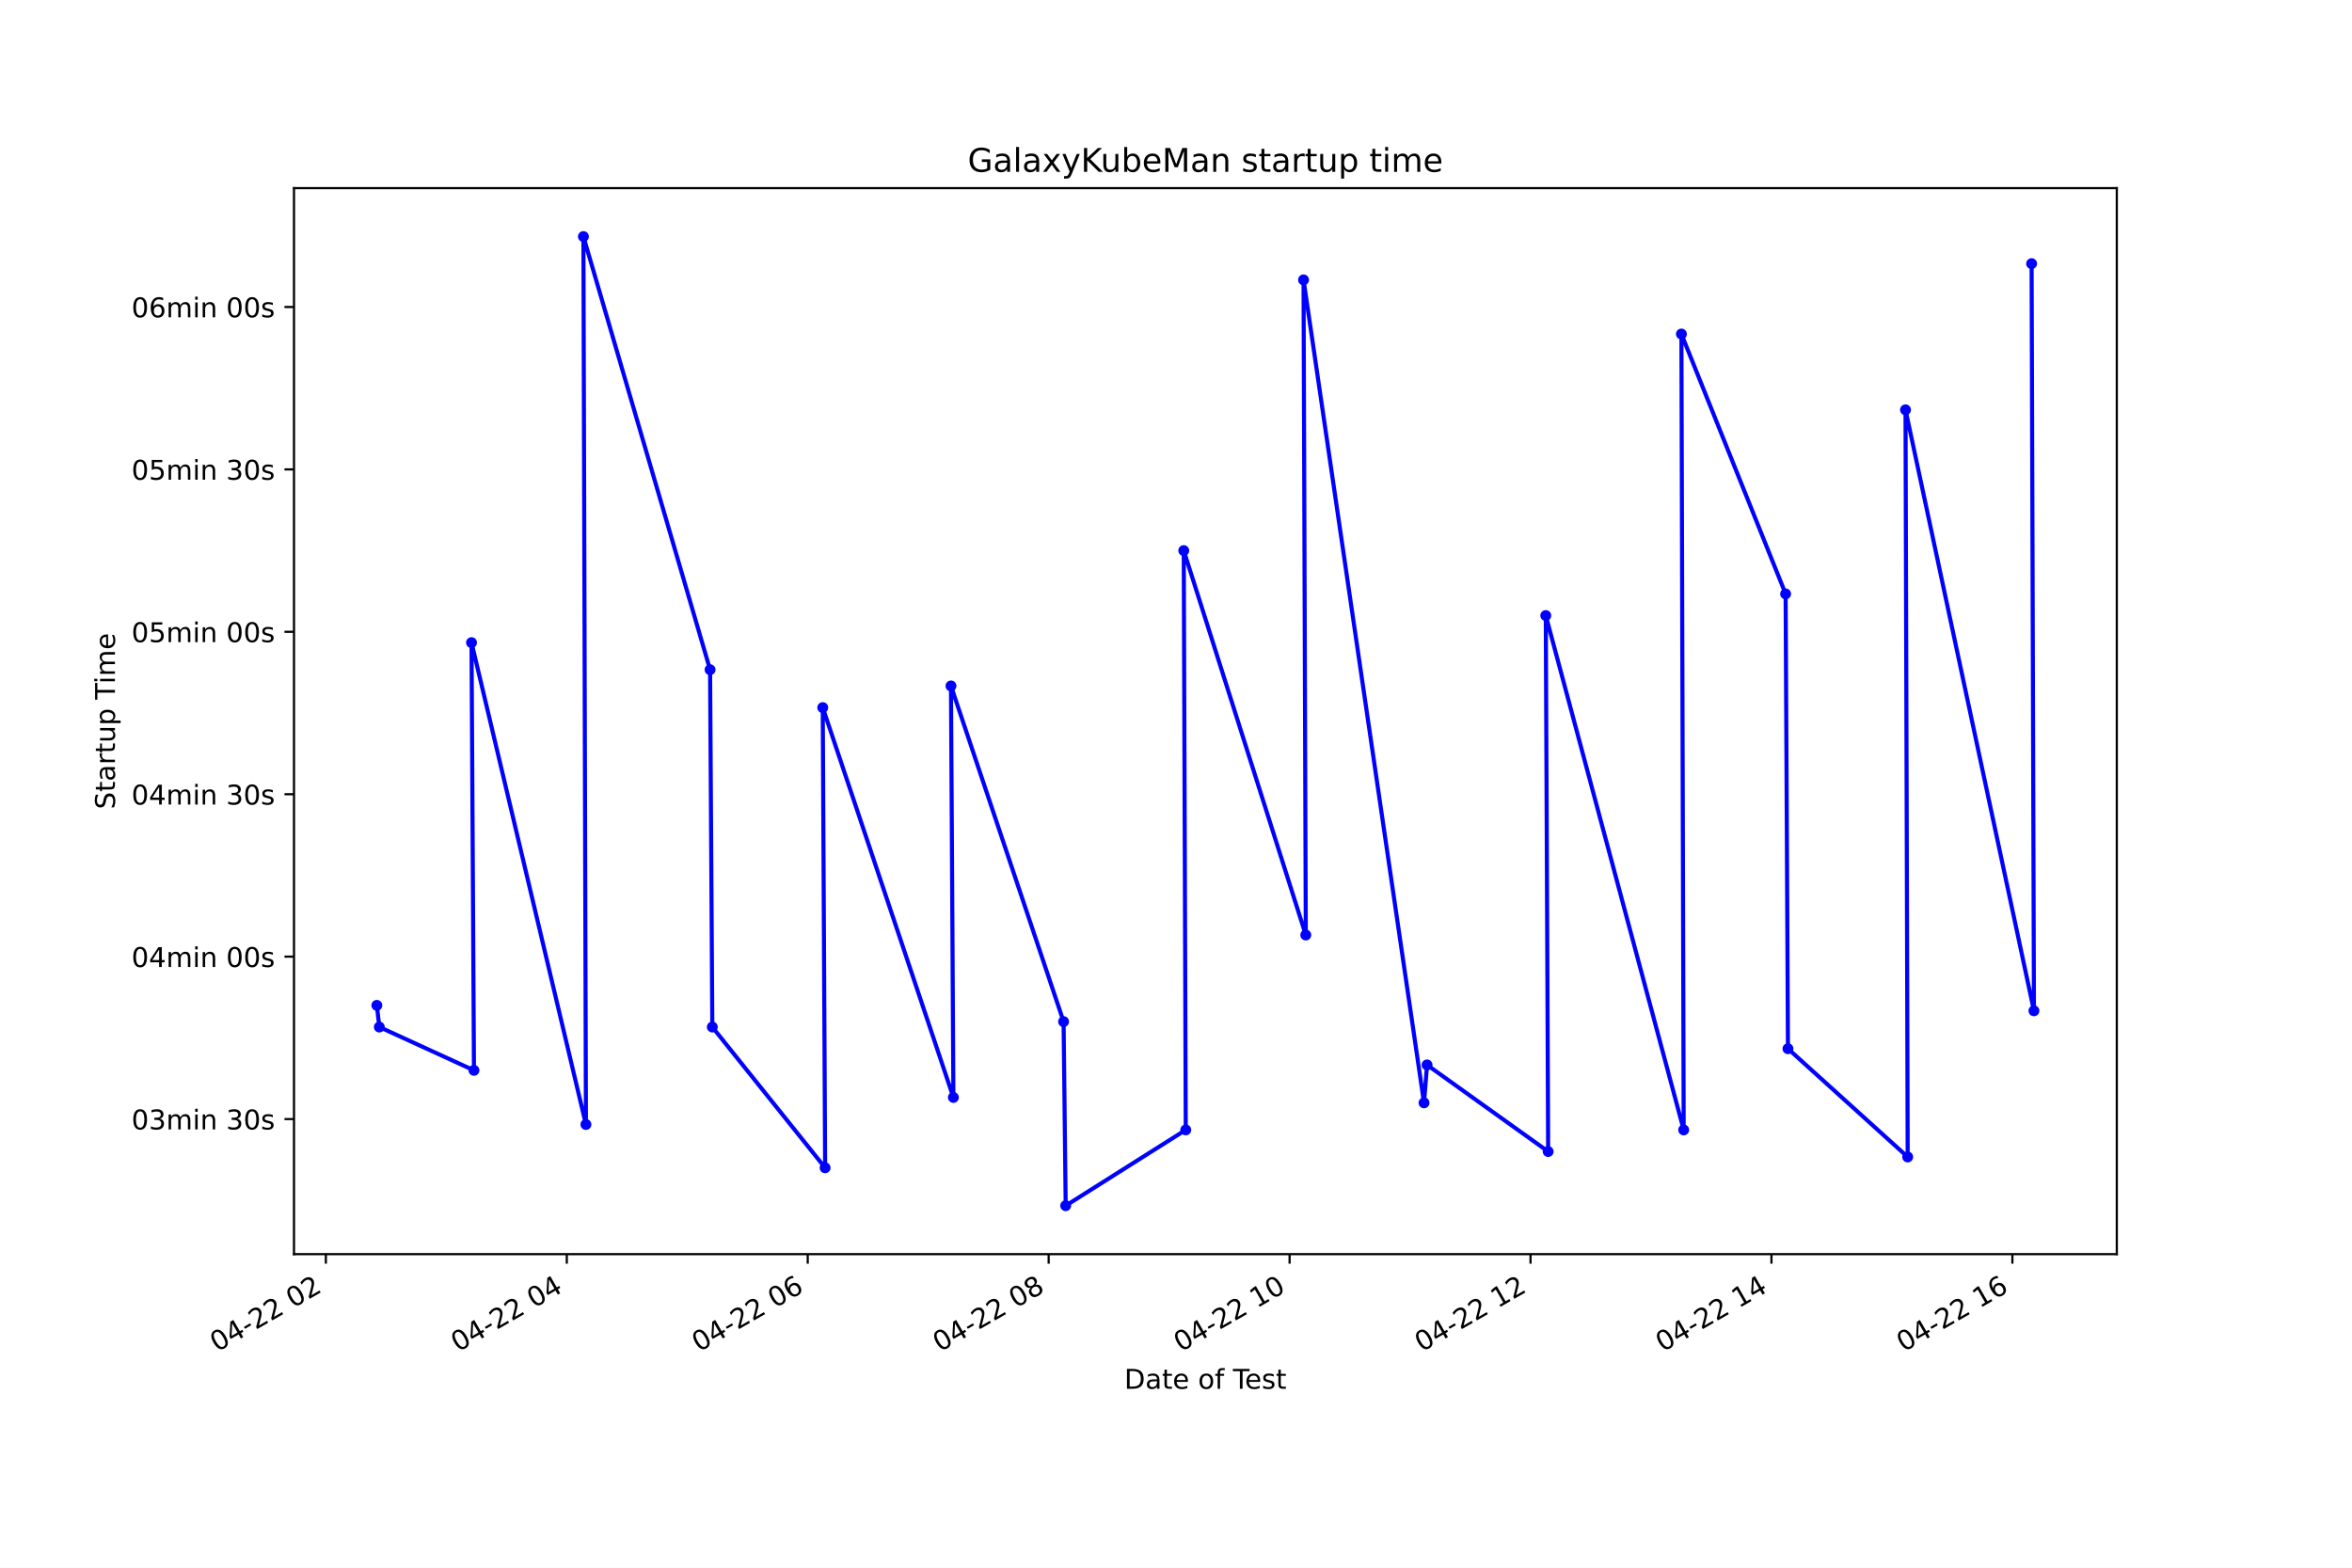
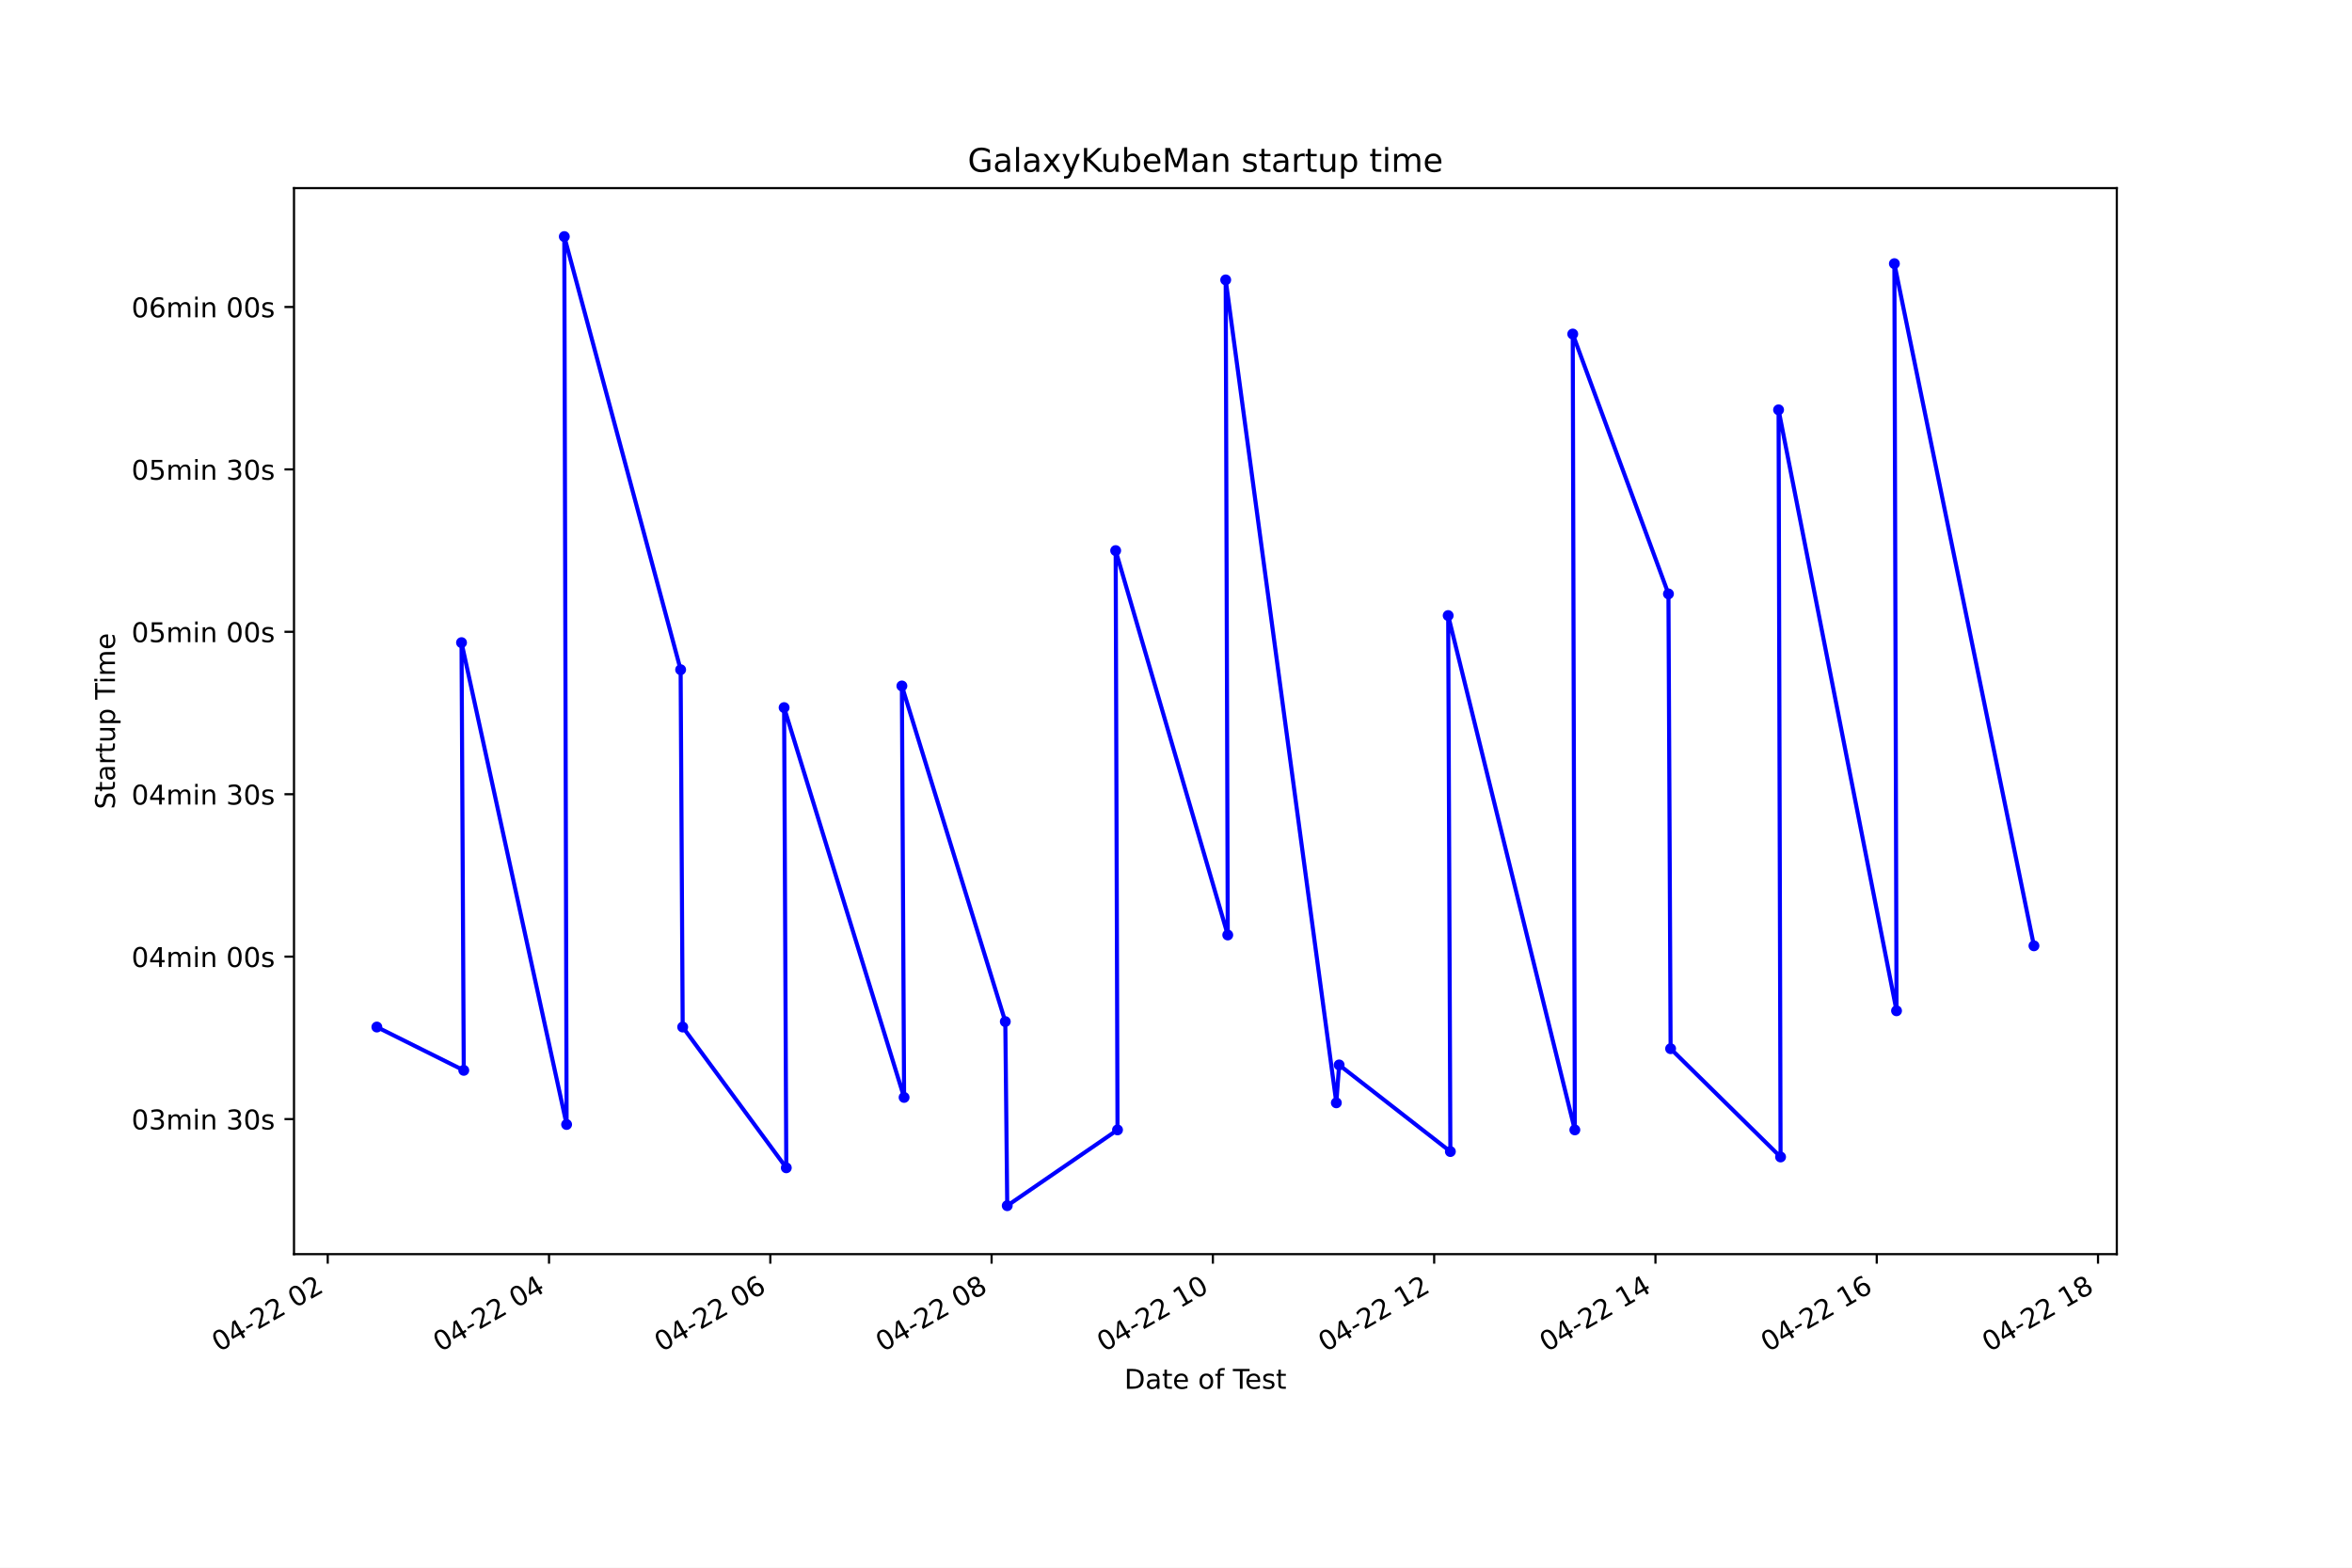
<svg xmlns="http://www.w3.org/2000/svg" xmlns:xlink="http://www.w3.org/1999/xlink" height="576pt" version="1.1" viewBox="0 0 864 576" width="864pt">
  <defs>
    <style type="text/css">*{stroke-linecap:butt;stroke-linejoin:round;}</style>
  </defs>
  <g id="figure_1">
    <g id="patch_1">
      <path d="M 0 576  L 864 576  L 864 0  L 0 0  z " style="fill:#ffffff;" />
    </g>
    <g id="axes_1">
      <g id="patch_2">
        <path d="M 108 460.8  L 777.6 460.8  L 777.6 69.12  L 108 69.12  z " style="fill:#ffffff;" />
      </g>
      <g id="matplotlib.axis_1">
        <g id="xtick_1">
          <g id="line2d_1">
            <defs>
-               <path d="M 0 0  L 0 3.5  " id="mfe836b1ed8" style="stroke:#000000;stroke-width:0.8;" />
+               <path d="M 0 0  L 0 3.5  " id="m5ae3640579" style="stroke:#000000;stroke-width:0.8;" />
            </defs>
            <g>
-               <use style="stroke:#000000;stroke-width:0.8;" x="119.703" xlink:href="#mfe836b1ed8" y="460.8" />
+               <use style="stroke:#000000;stroke-width:0.8;" x="120.395" xlink:href="#m5ae3640579" y="460.8" />
            </g>
          </g>
          <g id="text_1">
-             <g transform="translate(79.72535 496.8609)rotate(-30)scale(0.1 -0.1)">
+             <g transform="translate(80.41766 496.8609)rotate(-30)scale(0.1 -0.1)">
              <defs>
                <path d="M 2034 4250  Q 1547 4250 1301 3770  Q 1056 3291 1056 2328  Q 1056 1369 1301 889  Q 1547 409 2034 409  Q 2525 409 2770 889  Q 3016 1369 3016 2328  Q 3016 3291 2770 3770  Q 2525 4250 2034 4250  z M 2034 4750  Q 2819 4750 3233 4129  Q 3647 3509 3647 2328  Q 3647 1150 3233 529  Q 2819 -91 2034 -91  Q 1250 -91 836 529  Q 422 1150 422 2328  Q 422 3509 836 4129  Q 1250 4750 2034 4750  z " id="DejaVuSans-30" transform="scale(0.015625)" />
                <path d="M 2419 4116  L 825 1625  L 2419 1625  L 2419 4116  z M 2253 4666  L 3047 4666  L 3047 1625  L 3713 1625  L 3713 1100  L 3047 1100  L 3047 0  L 2419 0  L 2419 1100  L 313 1100  L 313 1709  L 2253 4666  z " id="DejaVuSans-34" transform="scale(0.015625)" />
                <path d="M 313 2009  L 1997 2009  L 1997 1497  L 313 1497  L 313 2009  z " id="DejaVuSans-2d" transform="scale(0.015625)" />
                <path d="M 1228 531  L 3431 531  L 3431 0  L 469 0  L 469 531  Q 828 903 1448 1529  Q 2069 2156 2228 2338  Q 2531 2678 2651 2914  Q 2772 3150 2772 3378  Q 2772 3750 2511 3984  Q 2250 4219 1831 4219  Q 1534 4219 1204 4116  Q 875 4013 500 3803  L 500 4441  Q 881 4594 1212 4672  Q 1544 4750 1819 4750  Q 2544 4750 2975 4387  Q 3406 4025 3406 3419  Q 3406 3131 3298 2873  Q 3191 2616 2906 2266  Q 2828 2175 2409 1742  Q 1991 1309 1228 531  z " id="DejaVuSans-32" transform="scale(0.015625)" />
                <path id="DejaVuSans-20" transform="scale(0.015625)" />
              </defs>
              <use xlink:href="#DejaVuSans-30" />
              <use x="63.623" xlink:href="#DejaVuSans-34" />
              <use x="127.246" xlink:href="#DejaVuSans-2d" />
              <use x="163.33" xlink:href="#DejaVuSans-32" />
              <use x="226.953" xlink:href="#DejaVuSans-32" />
              <use x="290.576" xlink:href="#DejaVuSans-20" />
              <use x="322.363" xlink:href="#DejaVuSans-30" />
              <use x="385.986" xlink:href="#DejaVuSans-32" />
            </g>
          </g>
        </g>
        <g id="xtick_2">
          <g id="line2d_2">
            <g>
-               <use style="stroke:#000000;stroke-width:0.8;" x="208.209" xlink:href="#mfe836b1ed8" y="460.8" />
+               <use style="stroke:#000000;stroke-width:0.8;" x="201.683" xlink:href="#m5ae3640579" y="460.8" />
            </g>
          </g>
          <g id="text_2">
-             <g transform="translate(168.2317 496.8609)rotate(-30)scale(0.1 -0.1)">
+             <g transform="translate(161.7062 496.8609)rotate(-30)scale(0.1 -0.1)">
              <use xlink:href="#DejaVuSans-30" />
              <use x="63.623" xlink:href="#DejaVuSans-34" />
              <use x="127.246" xlink:href="#DejaVuSans-2d" />
              <use x="163.33" xlink:href="#DejaVuSans-32" />
              <use x="226.953" xlink:href="#DejaVuSans-32" />
              <use x="290.576" xlink:href="#DejaVuSans-20" />
              <use x="322.363" xlink:href="#DejaVuSans-30" />
              <use x="385.986" xlink:href="#DejaVuSans-34" />
            </g>
          </g>
        </g>
        <g id="xtick_3">
          <g id="line2d_3">
            <g>
-               <use style="stroke:#000000;stroke-width:0.8;" x="296.715" xlink:href="#mfe836b1ed8" y="460.8" />
+               <use style="stroke:#000000;stroke-width:0.8;" x="282.972" xlink:href="#m5ae3640579" y="460.8" />
            </g>
          </g>
          <g id="text_3">
-             <g transform="translate(256.7381 496.8609)rotate(-30)scale(0.1 -0.1)">
+             <g transform="translate(242.9948 496.8609)rotate(-30)scale(0.1 -0.1)">
              <defs>
                <path d="M 2113 2584  Q 1688 2584 1439 2293  Q 1191 2003 1191 1497  Q 1191 994 1439 701  Q 1688 409 2113 409  Q 2538 409 2786 701  Q 3034 994 3034 1497  Q 3034 2003 2786 2293  Q 2538 2584 2113 2584  z M 3366 4563  L 3366 3988  Q 3128 4100 2886 4159  Q 2644 4219 2406 4219  Q 1781 4219 1451 3797  Q 1122 3375 1075 2522  Q 1259 2794 1537 2939  Q 1816 3084 2150 3084  Q 2853 3084 3261 2657  Q 3669 2231 3669 1497  Q 3669 778 3244 343  Q 2819 -91 2113 -91  Q 1303 -91 875 529  Q 447 1150 447 2328  Q 447 3434 972 4092  Q 1497 4750 2381 4750  Q 2619 4750 2861 4703  Q 3103 4656 3366 4563  z " id="DejaVuSans-36" transform="scale(0.015625)" />
              </defs>
              <use xlink:href="#DejaVuSans-30" />
              <use x="63.623" xlink:href="#DejaVuSans-34" />
              <use x="127.246" xlink:href="#DejaVuSans-2d" />
              <use x="163.33" xlink:href="#DejaVuSans-32" />
              <use x="226.953" xlink:href="#DejaVuSans-32" />
              <use x="290.576" xlink:href="#DejaVuSans-20" />
              <use x="322.363" xlink:href="#DejaVuSans-30" />
              <use x="385.986" xlink:href="#DejaVuSans-36" />
            </g>
          </g>
        </g>
        <g id="xtick_4">
          <g id="line2d_4">
            <g>
-               <use style="stroke:#000000;stroke-width:0.8;" x="385.222" xlink:href="#mfe836b1ed8" y="460.8" />
+               <use style="stroke:#000000;stroke-width:0.8;" x="364.261" xlink:href="#m5ae3640579" y="460.8" />
            </g>
          </g>
          <g id="text_4">
-             <g transform="translate(345.2445 496.8609)rotate(-30)scale(0.1 -0.1)">
+             <g transform="translate(324.2834 496.8609)rotate(-30)scale(0.1 -0.1)">
              <defs>
                <path d="M 2034 2216  Q 1584 2216 1326 1975  Q 1069 1734 1069 1313  Q 1069 891 1326 650  Q 1584 409 2034 409  Q 2484 409 2743 651  Q 3003 894 3003 1313  Q 3003 1734 2745 1975  Q 2488 2216 2034 2216  z M 1403 2484  Q 997 2584 770 2862  Q 544 3141 544 3541  Q 544 4100 942 4425  Q 1341 4750 2034 4750  Q 2731 4750 3128 4425  Q 3525 4100 3525 3541  Q 3525 3141 3298 2862  Q 3072 2584 2669 2484  Q 3125 2378 3379 2068  Q 3634 1759 3634 1313  Q 3634 634 3220 271  Q 2806 -91 2034 -91  Q 1263 -91 848 271  Q 434 634 434 1313  Q 434 1759 690 2068  Q 947 2378 1403 2484  z M 1172 3481  Q 1172 3119 1398 2916  Q 1625 2713 2034 2713  Q 2441 2713 2670 2916  Q 2900 3119 2900 3481  Q 2900 3844 2670 4047  Q 2441 4250 2034 4250  Q 1625 4250 1398 4047  Q 1172 3844 1172 3481  z " id="DejaVuSans-38" transform="scale(0.015625)" />
              </defs>
              <use xlink:href="#DejaVuSans-30" />
              <use x="63.623" xlink:href="#DejaVuSans-34" />
              <use x="127.246" xlink:href="#DejaVuSans-2d" />
              <use x="163.33" xlink:href="#DejaVuSans-32" />
              <use x="226.953" xlink:href="#DejaVuSans-32" />
              <use x="290.576" xlink:href="#DejaVuSans-20" />
              <use x="322.363" xlink:href="#DejaVuSans-30" />
              <use x="385.986" xlink:href="#DejaVuSans-38" />
            </g>
          </g>
        </g>
        <g id="xtick_5">
          <g id="line2d_5">
            <g>
-               <use style="stroke:#000000;stroke-width:0.8;" x="473.728" xlink:href="#mfe836b1ed8" y="460.8" />
+               <use style="stroke:#000000;stroke-width:0.8;" x="445.549" xlink:href="#m5ae3640579" y="460.8" />
            </g>
          </g>
          <g id="text_5">
-             <g transform="translate(433.7509 496.8609)rotate(-30)scale(0.1 -0.1)">
+             <g transform="translate(405.572 496.8609)rotate(-30)scale(0.1 -0.1)">
              <defs>
                <path d="M 794 531  L 1825 531  L 1825 4091  L 703 3866  L 703 4441  L 1819 4666  L 2450 4666  L 2450 531  L 3481 531  L 3481 0  L 794 0  L 794 531  z " id="DejaVuSans-31" transform="scale(0.015625)" />
              </defs>
              <use xlink:href="#DejaVuSans-30" />
              <use x="63.623" xlink:href="#DejaVuSans-34" />
              <use x="127.246" xlink:href="#DejaVuSans-2d" />
              <use x="163.33" xlink:href="#DejaVuSans-32" />
              <use x="226.953" xlink:href="#DejaVuSans-32" />
              <use x="290.576" xlink:href="#DejaVuSans-20" />
              <use x="322.363" xlink:href="#DejaVuSans-31" />
              <use x="385.986" xlink:href="#DejaVuSans-30" />
            </g>
          </g>
        </g>
        <g id="xtick_6">
          <g id="line2d_6">
            <g>
-               <use style="stroke:#000000;stroke-width:0.8;" x="562.234" xlink:href="#mfe836b1ed8" y="460.8" />
+               <use style="stroke:#000000;stroke-width:0.8;" x="526.838" xlink:href="#m5ae3640579" y="460.8" />
            </g>
          </g>
          <g id="text_6">
-             <g transform="translate(522.2573 496.8609)rotate(-30)scale(0.1 -0.1)">
+             <g transform="translate(486.8606 496.8609)rotate(-30)scale(0.1 -0.1)">
              <use xlink:href="#DejaVuSans-30" />
              <use x="63.623" xlink:href="#DejaVuSans-34" />
              <use x="127.246" xlink:href="#DejaVuSans-2d" />
              <use x="163.33" xlink:href="#DejaVuSans-32" />
              <use x="226.953" xlink:href="#DejaVuSans-32" />
              <use x="290.576" xlink:href="#DejaVuSans-20" />
              <use x="322.363" xlink:href="#DejaVuSans-31" />
              <use x="385.986" xlink:href="#DejaVuSans-32" />
            </g>
          </g>
        </g>
        <g id="xtick_7">
          <g id="line2d_7">
            <g>
-               <use style="stroke:#000000;stroke-width:0.8;" x="650.741" xlink:href="#mfe836b1ed8" y="460.8" />
+               <use style="stroke:#000000;stroke-width:0.8;" x="608.126" xlink:href="#m5ae3640579" y="460.8" />
            </g>
          </g>
          <g id="text_7">
-             <g transform="translate(610.7637 496.8609)rotate(-30)scale(0.1 -0.1)">
+             <g transform="translate(568.1491 496.8609)rotate(-30)scale(0.1 -0.1)">
              <use xlink:href="#DejaVuSans-30" />
              <use x="63.623" xlink:href="#DejaVuSans-34" />
              <use x="127.246" xlink:href="#DejaVuSans-2d" />
              <use x="163.33" xlink:href="#DejaVuSans-32" />
              <use x="226.953" xlink:href="#DejaVuSans-32" />
              <use x="290.576" xlink:href="#DejaVuSans-20" />
              <use x="322.363" xlink:href="#DejaVuSans-31" />
              <use x="385.986" xlink:href="#DejaVuSans-34" />
            </g>
          </g>
        </g>
        <g id="xtick_8">
          <g id="line2d_8">
            <g>
-               <use style="stroke:#000000;stroke-width:0.8;" x="739.247" xlink:href="#mfe836b1ed8" y="460.8" />
+               <use style="stroke:#000000;stroke-width:0.8;" x="689.415" xlink:href="#m5ae3640579" y="460.8" />
            </g>
          </g>
          <g id="text_8">
-             <g transform="translate(699.2701 496.8609)rotate(-30)scale(0.1 -0.1)">
+             <g transform="translate(649.4377 496.8609)rotate(-30)scale(0.1 -0.1)">
              <use xlink:href="#DejaVuSans-30" />
              <use x="63.623" xlink:href="#DejaVuSans-34" />
              <use x="127.246" xlink:href="#DejaVuSans-2d" />
              <use x="163.33" xlink:href="#DejaVuSans-32" />
              <use x="226.953" xlink:href="#DejaVuSans-32" />
              <use x="290.576" xlink:href="#DejaVuSans-20" />
              <use x="322.363" xlink:href="#DejaVuSans-31" />
              <use x="385.986" xlink:href="#DejaVuSans-36" />
            </g>
          </g>
        </g>
-         <g id="text_9">
+         <g id="xtick_9">
+           <g id="line2d_9">
+             <g>
+               <use style="stroke:#000000;stroke-width:0.8;" x="770.703" xlink:href="#m5ae3640579" y="460.8" />
+             </g>
+           </g>
+           <g id="text_9">
+             <g transform="translate(730.7263 496.8609)rotate(-30)scale(0.1 -0.1)">
+               <use xlink:href="#DejaVuSans-30" />
+               <use x="63.623" xlink:href="#DejaVuSans-34" />
+               <use x="127.246" xlink:href="#DejaVuSans-2d" />
+               <use x="163.33" xlink:href="#DejaVuSans-32" />
+               <use x="226.953" xlink:href="#DejaVuSans-32" />
+               <use x="290.576" xlink:href="#DejaVuSans-20" />
+               <use x="322.363" xlink:href="#DejaVuSans-31" />
+               <use x="385.986" xlink:href="#DejaVuSans-38" />
+             </g>
+           </g>
+         </g>
+         <g id="text_10">
          <g transform="translate(413.0063 510.2604)scale(0.1 -0.1)">
            <defs>
              <path d="M 1259 4147  L 1259 519  L 2022 519  Q 2988 519 3436 956  Q 3884 1394 3884 2338  Q 3884 3275 3436 3711  Q 2988 4147 2022 4147  L 1259 4147  z M 628 4666  L 1925 4666  Q 3281 4666 3915 4102  Q 4550 3538 4550 2338  Q 4550 1131 3912 565  Q 3275 0 1925 0  L 628 0  L 628 4666  z " id="DejaVuSans-44" transform="scale(0.015625)" />
              <path d="M 2194 1759  Q 1497 1759 1228 1600  Q 959 1441 959 1056  Q 959 750 1161 570  Q 1363 391 1709 391  Q 2188 391 2477 730  Q 2766 1069 2766 1631  L 2766 1759  L 2194 1759  z M 3341 1997  L 3341 0  L 2766 0  L 2766 531  Q 2569 213 2275 61  Q 1981 -91 1556 -91  Q 1019 -91 701 211  Q 384 513 384 1019  Q 384 1609 779 1909  Q 1175 2209 1959 2209  L 2766 2209  L 2766 2266  Q 2766 2663 2505 2880  Q 2244 3097 1772 3097  Q 1472 3097 1187 3025  Q 903 2953 641 2809  L 641 3341  Q 956 3463 1253 3523  Q 1550 3584 1831 3584  Q 2591 3584 2966 3190  Q 3341 2797 3341 1997  z " id="DejaVuSans-61" transform="scale(0.015625)" />
              <path d="M 1172 4494  L 1172 3500  L 2356 3500  L 2356 3053  L 1172 3053  L 1172 1153  Q 1172 725 1289 603  Q 1406 481 1766 481  L 2356 481  L 2356 0  L 1766 0  Q 1100 0 847 248  Q 594 497 594 1153  L 594 3053  L 172 3053  L 172 3500  L 594 3500  L 594 4494  L 1172 4494  z " id="DejaVuSans-74" transform="scale(0.015625)" />
              <path d="M 3597 1894  L 3597 1613  L 953 1613  Q 991 1019 1311 708  Q 1631 397 2203 397  Q 2534 397 2845 478  Q 3156 559 3463 722  L 3463 178  Q 3153 47 2828 -22  Q 2503 -91 2169 -91  Q 1331 -91 842 396  Q 353 884 353 1716  Q 353 2575 817 3079  Q 1281 3584 2069 3584  Q 2775 3584 3186 3129  Q 3597 2675 3597 1894  z M 3022 2063  Q 3016 2534 2758 2815  Q 2500 3097 2075 3097  Q 1594 3097 1305 2825  Q 1016 2553 972 2059  L 3022 2063  z " id="DejaVuSans-65" transform="scale(0.015625)" />
              <path d="M 1959 3097  Q 1497 3097 1228 2736  Q 959 2375 959 1747  Q 959 1119 1226 758  Q 1494 397 1959 397  Q 2419 397 2687 759  Q 2956 1122 2956 1747  Q 2956 2369 2687 2733  Q 2419 3097 1959 3097  z M 1959 3584  Q 2709 3584 3137 3096  Q 3566 2609 3566 1747  Q 3566 888 3137 398  Q 2709 -91 1959 -91  Q 1206 -91 779 398  Q 353 888 353 1747  Q 353 2609 779 3096  Q 1206 3584 1959 3584  z " id="DejaVuSans-6f" transform="scale(0.015625)" />
              <path d="M 2375 4863  L 2375 4384  L 1825 4384  Q 1516 4384 1395 4259  Q 1275 4134 1275 3809  L 1275 3500  L 2222 3500  L 2222 3053  L 1275 3053  L 1275 0  L 697 0  L 697 3053  L 147 3053  L 147 3500  L 697 3500  L 697 3744  Q 697 4328 969 4595  Q 1241 4863 1831 4863  L 2375 4863  z " id="DejaVuSans-66" transform="scale(0.015625)" />
              <path d="M -19 4666  L 3928 4666  L 3928 4134  L 2272 4134  L 2272 0  L 1638 0  L 1638 4134  L -19 4134  L -19 4666  z " id="DejaVuSans-54" transform="scale(0.015625)" />
              <path d="M 2834 3397  L 2834 2853  Q 2591 2978 2328 3040  Q 2066 3103 1784 3103  Q 1356 3103 1142 2972  Q 928 2841 928 2578  Q 928 2378 1081 2264  Q 1234 2150 1697 2047  L 1894 2003  Q 2506 1872 2764 1633  Q 3022 1394 3022 966  Q 3022 478 2636 193  Q 2250 -91 1575 -91  Q 1294 -91 989 -36  Q 684 19 347 128  L 347 722  Q 666 556 975 473  Q 1284 391 1588 391  Q 1994 391 2212 530  Q 2431 669 2431 922  Q 2431 1156 2273 1281  Q 2116 1406 1581 1522  L 1381 1569  Q 847 1681 609 1914  Q 372 2147 372 2553  Q 372 3047 722 3315  Q 1072 3584 1716 3584  Q 2034 3584 2315 3537  Q 2597 3491 2834 3397  z " id="DejaVuSans-73" transform="scale(0.015625)" />
            </defs>
            <use xlink:href="#DejaVuSans-44" />
            <use x="77.002" xlink:href="#DejaVuSans-61" />
            <use x="138.281" xlink:href="#DejaVuSans-74" />
            <use x="177.49" xlink:href="#DejaVuSans-65" />
            <use x="239.014" xlink:href="#DejaVuSans-20" />
            <use x="270.801" xlink:href="#DejaVuSans-6f" />
            <use x="331.982" xlink:href="#DejaVuSans-66" />
            <use x="367.188" xlink:href="#DejaVuSans-20" />
            <use x="398.975" xlink:href="#DejaVuSans-54" />
            <use x="443.059" xlink:href="#DejaVuSans-65" />
            <use x="504.582" xlink:href="#DejaVuSans-73" />
            <use x="556.682" xlink:href="#DejaVuSans-74" />
          </g>
        </g>
      </g>
      <g id="matplotlib.axis_2">
        <g id="ytick_1">
-           <g id="line2d_9">
+           <g id="line2d_10">
            <defs>
-               <path d="M 0 0  L -3.5 0  " id="m668555d46d" style="stroke:#000000;stroke-width:0.8;" />
+               <path d="M 0 0  L -3.5 0  " id="mdf88f4eed1" style="stroke:#000000;stroke-width:0.8;" />
            </defs>
            <g>
-               <use style="stroke:#000000;stroke-width:0.8;" x="108" xlink:href="#m668555d46d" y="411.169" />
-             </g>
-           </g>
-           <g id="text_10">
+               <use style="stroke:#000000;stroke-width:0.8;" x="108" xlink:href="#mdf88f4eed1" y="411.169" />
+             </g>
+           </g>
+           <g id="text_11">
            <g transform="translate(48.30625 414.9679)scale(0.1 -0.1)">
              <defs>
                <path d="M 2597 2516  Q 3050 2419 3304 2112  Q 3559 1806 3559 1356  Q 3559 666 3084 287  Q 2609 -91 1734 -91  Q 1441 -91 1130 -33  Q 819 25 488 141  L 488 750  Q 750 597 1062 519  Q 1375 441 1716 441  Q 2309 441 2620 675  Q 2931 909 2931 1356  Q 2931 1769 2642 2001  Q 2353 2234 1838 2234  L 1294 2234  L 1294 2753  L 1863 2753  Q 2328 2753 2575 2939  Q 2822 3125 2822 3475  Q 2822 3834 2567 4026  Q 2313 4219 1838 4219  Q 1578 4219 1281 4162  Q 984 4106 628 3988  L 628 4550  Q 988 4650 1302 4700  Q 1616 4750 1894 4750  Q 2613 4750 3031 4423  Q 3450 4097 3450 3541  Q 3450 3153 3228 2886  Q 3006 2619 2597 2516  z " id="DejaVuSans-33" transform="scale(0.015625)" />
                <path d="M 3328 2828  Q 3544 3216 3844 3400  Q 4144 3584 4550 3584  Q 5097 3584 5394 3201  Q 5691 2819 5691 2113  L 5691 0  L 5113 0  L 5113 2094  Q 5113 2597 4934 2840  Q 4756 3084 4391 3084  Q 3944 3084 3684 2787  Q 3425 2491 3425 1978  L 3425 0  L 2847 0  L 2847 2094  Q 2847 2600 2669 2842  Q 2491 3084 2119 3084  Q 1678 3084 1418 2786  Q 1159 2488 1159 1978  L 1159 0  L 581 0  L 581 3500  L 1159 3500  L 1159 2956  Q 1356 3278 1631 3431  Q 1906 3584 2284 3584  Q 2666 3584 2933 3390  Q 3200 3197 3328 2828  z " id="DejaVuSans-6d" transform="scale(0.015625)" />
                <path d="M 603 3500  L 1178 3500  L 1178 0  L 603 0  L 603 3500  z M 603 4863  L 1178 4863  L 1178 4134  L 603 4134  L 603 4863  z " id="DejaVuSans-69" transform="scale(0.015625)" />
                <path d="M 3513 2113  L 3513 0  L 2938 0  L 2938 2094  Q 2938 2591 2744 2837  Q 2550 3084 2163 3084  Q 1697 3084 1428 2787  Q 1159 2491 1159 1978  L 1159 0  L 581 0  L 581 3500  L 1159 3500  L 1159 2956  Q 1366 3272 1645 3428  Q 1925 3584 2291 3584  Q 2894 3584 3203 3211  Q 3513 2838 3513 2113  z " id="DejaVuSans-6e" transform="scale(0.015625)" />
              </defs>
              <use xlink:href="#DejaVuSans-30" />
              <use x="63.623" xlink:href="#DejaVuSans-33" />
              <use x="127.246" xlink:href="#DejaVuSans-6d" />
              <use x="224.658" xlink:href="#DejaVuSans-69" />
              <use x="252.441" xlink:href="#DejaVuSans-6e" />
              <use x="315.82" xlink:href="#DejaVuSans-20" />
              <use x="347.607" xlink:href="#DejaVuSans-33" />
              <use x="411.23" xlink:href="#DejaVuSans-30" />
              <use x="474.854" xlink:href="#DejaVuSans-73" />
            </g>
          </g>
        </g>
        <g id="ytick_2">
-           <g id="line2d_10">
-             <g>
-               <use style="stroke:#000000;stroke-width:0.8;" x="108" xlink:href="#m668555d46d" y="351.492" />
-             </g>
-           </g>
-           <g id="text_11">
+           <g id="line2d_11">
+             <g>
+               <use style="stroke:#000000;stroke-width:0.8;" x="108" xlink:href="#mdf88f4eed1" y="351.492" />
+             </g>
+           </g>
+           <g id="text_12">
            <g transform="translate(48.30625 355.2909)scale(0.1 -0.1)">
              <use xlink:href="#DejaVuSans-30" />
              <use x="63.623" xlink:href="#DejaVuSans-34" />
              <use x="127.246" xlink:href="#DejaVuSans-6d" />
              <use x="224.658" xlink:href="#DejaVuSans-69" />
              <use x="252.441" xlink:href="#DejaVuSans-6e" />
              <use x="315.82" xlink:href="#DejaVuSans-20" />
              <use x="347.607" xlink:href="#DejaVuSans-30" />
              <use x="411.23" xlink:href="#DejaVuSans-30" />
              <use x="474.854" xlink:href="#DejaVuSans-73" />
            </g>
          </g>
        </g>
        <g id="ytick_3">
-           <g id="line2d_11">
-             <g>
-               <use style="stroke:#000000;stroke-width:0.8;" x="108" xlink:href="#m668555d46d" y="291.815" />
-             </g>
-           </g>
-           <g id="text_12">
+           <g id="line2d_12">
+             <g>
+               <use style="stroke:#000000;stroke-width:0.8;" x="108" xlink:href="#mdf88f4eed1" y="291.815" />
+             </g>
+           </g>
+           <g id="text_13">
            <g transform="translate(48.30625 295.6139)scale(0.1 -0.1)">
              <use xlink:href="#DejaVuSans-30" />
              <use x="63.623" xlink:href="#DejaVuSans-34" />
              <use x="127.246" xlink:href="#DejaVuSans-6d" />
              <use x="224.658" xlink:href="#DejaVuSans-69" />
              <use x="252.441" xlink:href="#DejaVuSans-6e" />
              <use x="315.82" xlink:href="#DejaVuSans-20" />
              <use x="347.607" xlink:href="#DejaVuSans-33" />
              <use x="411.23" xlink:href="#DejaVuSans-30" />
              <use x="474.854" xlink:href="#DejaVuSans-73" />
            </g>
          </g>
        </g>
        <g id="ytick_4">
-           <g id="line2d_12">
-             <g>
-               <use style="stroke:#000000;stroke-width:0.8;" x="108" xlink:href="#m668555d46d" y="232.138" />
-             </g>
-           </g>
-           <g id="text_13">
+           <g id="line2d_13">
+             <g>
+               <use style="stroke:#000000;stroke-width:0.8;" x="108" xlink:href="#mdf88f4eed1" y="232.138" />
+             </g>
+           </g>
+           <g id="text_14">
            <g transform="translate(48.30625 235.9369)scale(0.1 -0.1)">
              <defs>
                <path d="M 691 4666  L 3169 4666  L 3169 4134  L 1269 4134  L 1269 2991  Q 1406 3038 1543 3061  Q 1681 3084 1819 3084  Q 2600 3084 3056 2656  Q 3513 2228 3513 1497  Q 3513 744 3044 326  Q 2575 -91 1722 -91  Q 1428 -91 1123 -41  Q 819 9 494 109  L 494 744  Q 775 591 1075 516  Q 1375 441 1709 441  Q 2250 441 2565 725  Q 2881 1009 2881 1497  Q 2881 1984 2565 2268  Q 2250 2553 1709 2553  Q 1456 2553 1204 2497  Q 953 2441 691 2322  L 691 4666  z " id="DejaVuSans-35" transform="scale(0.015625)" />
              </defs>
              <use xlink:href="#DejaVuSans-30" />
              <use x="63.623" xlink:href="#DejaVuSans-35" />
              <use x="127.246" xlink:href="#DejaVuSans-6d" />
              <use x="224.658" xlink:href="#DejaVuSans-69" />
              <use x="252.441" xlink:href="#DejaVuSans-6e" />
              <use x="315.82" xlink:href="#DejaVuSans-20" />
              <use x="347.607" xlink:href="#DejaVuSans-30" />
              <use x="411.23" xlink:href="#DejaVuSans-30" />
              <use x="474.854" xlink:href="#DejaVuSans-73" />
            </g>
          </g>
        </g>
        <g id="ytick_5">
-           <g id="line2d_13">
-             <g>
-               <use style="stroke:#000000;stroke-width:0.8;" x="108" xlink:href="#m668555d46d" y="172.461" />
-             </g>
-           </g>
-           <g id="text_14">
+           <g id="line2d_14">
+             <g>
+               <use style="stroke:#000000;stroke-width:0.8;" x="108" xlink:href="#mdf88f4eed1" y="172.461" />
+             </g>
+           </g>
+           <g id="text_15">
            <g transform="translate(48.30625 176.2599)scale(0.1 -0.1)">
              <use xlink:href="#DejaVuSans-30" />
              <use x="63.623" xlink:href="#DejaVuSans-35" />
              <use x="127.246" xlink:href="#DejaVuSans-6d" />
              <use x="224.658" xlink:href="#DejaVuSans-69" />
              <use x="252.441" xlink:href="#DejaVuSans-6e" />
              <use x="315.82" xlink:href="#DejaVuSans-20" />
              <use x="347.607" xlink:href="#DejaVuSans-33" />
              <use x="411.23" xlink:href="#DejaVuSans-30" />
              <use x="474.854" xlink:href="#DejaVuSans-73" />
            </g>
          </g>
        </g>
        <g id="ytick_6">
-           <g id="line2d_14">
-             <g>
-               <use style="stroke:#000000;stroke-width:0.8;" x="108" xlink:href="#m668555d46d" y="112.784" />
-             </g>
-           </g>
-           <g id="text_15">
+           <g id="line2d_15">
+             <g>
+               <use style="stroke:#000000;stroke-width:0.8;" x="108" xlink:href="#mdf88f4eed1" y="112.784" />
+             </g>
+           </g>
+           <g id="text_16">
            <g transform="translate(48.30625 116.5829)scale(0.1 -0.1)">
              <use xlink:href="#DejaVuSans-30" />
              <use x="63.623" xlink:href="#DejaVuSans-36" />
              <use x="127.246" xlink:href="#DejaVuSans-6d" />
              <use x="224.658" xlink:href="#DejaVuSans-69" />
              <use x="252.441" xlink:href="#DejaVuSans-6e" />
              <use x="315.82" xlink:href="#DejaVuSans-20" />
              <use x="347.607" xlink:href="#DejaVuSans-30" />
              <use x="411.23" xlink:href="#DejaVuSans-30" />
              <use x="474.854" xlink:href="#DejaVuSans-73" />
            </g>
          </g>
        </g>
-         <g id="text_16">
+         <g id="text_17">
          <g transform="translate(42.22656 297.3397)rotate(-90)scale(0.1 -0.1)">
            <defs>
              <path d="M 3425 4513  L 3425 3897  Q 3066 4069 2747 4153  Q 2428 4238 2131 4238  Q 1616 4238 1336 4038  Q 1056 3838 1056 3469  Q 1056 3159 1242 3001  Q 1428 2844 1947 2747  L 2328 2669  Q 3034 2534 3370 2195  Q 3706 1856 3706 1288  Q 3706 609 3251 259  Q 2797 -91 1919 -91  Q 1588 -91 1214 -16  Q 841 59 441 206  L 441 856  Q 825 641 1194 531  Q 1563 422 1919 422  Q 2459 422 2753 634  Q 3047 847 3047 1241  Q 3047 1584 2836 1778  Q 2625 1972 2144 2069  L 1759 2144  Q 1053 2284 737 2584  Q 422 2884 422 3419  Q 422 4038 858 4394  Q 1294 4750 2059 4750  Q 2388 4750 2728 4690  Q 3069 4631 3425 4513  z " id="DejaVuSans-53" transform="scale(0.015625)" />
              <path d="M 2631 2963  Q 2534 3019 2420 3045  Q 2306 3072 2169 3072  Q 1681 3072 1420 2755  Q 1159 2438 1159 1844  L 1159 0  L 581 0  L 581 3500  L 1159 3500  L 1159 2956  Q 1341 3275 1631 3429  Q 1922 3584 2338 3584  Q 2397 3584 2469 3576  Q 2541 3569 2628 3553  L 2631 2963  z " id="DejaVuSans-72" transform="scale(0.015625)" />
              <path d="M 544 1381  L 544 3500  L 1119 3500  L 1119 1403  Q 1119 906 1312 657  Q 1506 409 1894 409  Q 2359 409 2629 706  Q 2900 1003 2900 1516  L 2900 3500  L 3475 3500  L 3475 0  L 2900 0  L 2900 538  Q 2691 219 2414 64  Q 2138 -91 1772 -91  Q 1169 -91 856 284  Q 544 659 544 1381  z M 1991 3584  L 1991 3584  z " id="DejaVuSans-75" transform="scale(0.015625)" />
              <path d="M 1159 525  L 1159 -1331  L 581 -1331  L 581 3500  L 1159 3500  L 1159 2969  Q 1341 3281 1617 3432  Q 1894 3584 2278 3584  Q 2916 3584 3314 3078  Q 3713 2572 3713 1747  Q 3713 922 3314 415  Q 2916 -91 2278 -91  Q 1894 -91 1617 61  Q 1341 213 1159 525  z M 3116 1747  Q 3116 2381 2855 2742  Q 2594 3103 2138 3103  Q 1681 3103 1420 2742  Q 1159 2381 1159 1747  Q 1159 1113 1420 752  Q 1681 391 2138 391  Q 2594 391 2855 752  Q 3116 1113 3116 1747  z " id="DejaVuSans-70" transform="scale(0.015625)" />
            </defs>
            <use xlink:href="#DejaVuSans-53" />
            <use x="63.477" xlink:href="#DejaVuSans-74" />
            <use x="102.686" xlink:href="#DejaVuSans-61" />
            <use x="163.965" xlink:href="#DejaVuSans-72" />
            <use x="205.078" xlink:href="#DejaVuSans-74" />
            <use x="244.287" xlink:href="#DejaVuSans-75" />
            <use x="307.666" xlink:href="#DejaVuSans-70" />
            <use x="371.143" xlink:href="#DejaVuSans-20" />
            <use x="402.93" xlink:href="#DejaVuSans-54" />
            <use x="460.889" xlink:href="#DejaVuSans-69" />
            <use x="488.672" xlink:href="#DejaVuSans-6d" />
            <use x="586.084" xlink:href="#DejaVuSans-65" />
          </g>
        </g>
      </g>
-       <g id="line2d_15">
-         <path clip-path="url(#p1c5de839da)" d="M 746.303 96.87  L 747.164 371.384  L 699.985 150.579  L 700.784 425.093  L 656.801 385.309  L 655.941 218.213  L 617.662 122.73  L 618.497 415.147  L 567.84 226.17  L 568.713 423.104  L 524.226 391.276  L 523.107 405.201  L 478.854 102.838  L 479.678 343.535  L 434.847 202.299  L 435.584 415.147  L 391.479 442.996  L 390.704 375.362  L 349.34 252.03  L 350.225 403.212  L 302.235 259.987  L 303.107 429.072  L 261.669 377.352  L 260.846 246.062  L 214.318 86.924  L 215.24 413.158  L 173.212 236.116  L 174.109 393.266  L 139.346 377.352  L 138.436 369.395  " style="fill:none;stroke:#0000ff;stroke-linecap:square;stroke-width:1.5;" />
+       <g id="line2d_16">
+         <path clip-path="url(#p05760783f3)" d="M 747.164 347.513  L 695.895 96.87  L 696.686 371.384  L 653.354 150.579  L 654.088 425.093  L 613.692 385.309  L 612.902 218.213  L 577.745 122.73  L 578.512 415.147  L 531.986 226.17  L 532.788 423.104  L 491.929 391.276  L 490.901 405.201  L 450.257 102.838  L 451.014 343.535  L 409.839 202.299  L 410.516 415.147  L 370.007 442.996  L 369.296 375.362  L 331.305 252.03  L 332.118 403.212  L 288.041 259.987  L 288.843 429.072  L 250.784 377.352  L 250.028 246.062  L 207.295 86.924  L 208.141 413.158  L 169.541 236.116  L 170.365 393.266  L 138.436 377.352  " style="fill:none;stroke:#0000ff;stroke-linecap:square;stroke-width:1.5;" />
        <defs>
-           <path d="M 0 1.5  C 0.398 1.5 0.779 1.342 1.061 1.061  C 1.342 0.779 1.5 0.398 1.5 0  C 1.5 -0.398 1.342 -0.779 1.061 -1.061  C 0.779 -1.342 0.398 -1.5 0 -1.5  C -0.398 -1.5 -0.779 -1.342 -1.061 -1.061  C -1.342 -0.779 -1.5 -0.398 -1.5 0  C -1.5 0.398 -1.342 0.779 -1.061 1.061  C -0.779 1.342 -0.398 1.5 0 1.5  z " id="m9441a2ad20" style="stroke:#0000ff;" />
+           <path d="M 0 1.5  C 0.398 1.5 0.779 1.342 1.061 1.061  C 1.342 0.779 1.5 0.398 1.5 0  C 1.5 -0.398 1.342 -0.779 1.061 -1.061  C 0.779 -1.342 0.398 -1.5 0 -1.5  C -0.398 -1.5 -0.779 -1.342 -1.061 -1.061  C -1.342 -0.779 -1.5 -0.398 -1.5 0  C -1.5 0.398 -1.342 0.779 -1.061 1.061  C -0.779 1.342 -0.398 1.5 0 1.5  z " id="m92dec83de9" style="stroke:#0000ff;" />
        </defs>
-         <g clip-path="url(#p1c5de839da)">
-           <use style="fill:#0000ff;stroke:#0000ff;" x="746.303" xlink:href="#m9441a2ad20" y="96.87" />
-           <use style="fill:#0000ff;stroke:#0000ff;" x="747.164" xlink:href="#m9441a2ad20" y="371.384" />
-           <use style="fill:#0000ff;stroke:#0000ff;" x="699.985" xlink:href="#m9441a2ad20" y="150.579" />
-           <use style="fill:#0000ff;stroke:#0000ff;" x="700.784" xlink:href="#m9441a2ad20" y="425.093" />
-           <use style="fill:#0000ff;stroke:#0000ff;" x="656.801" xlink:href="#m9441a2ad20" y="385.309" />
-           <use style="fill:#0000ff;stroke:#0000ff;" x="655.941" xlink:href="#m9441a2ad20" y="218.213" />
-           <use style="fill:#0000ff;stroke:#0000ff;" x="617.662" xlink:href="#m9441a2ad20" y="122.73" />
-           <use style="fill:#0000ff;stroke:#0000ff;" x="618.497" xlink:href="#m9441a2ad20" y="415.147" />
-           <use style="fill:#0000ff;stroke:#0000ff;" x="567.84" xlink:href="#m9441a2ad20" y="226.17" />
-           <use style="fill:#0000ff;stroke:#0000ff;" x="568.713" xlink:href="#m9441a2ad20" y="423.104" />
-           <use style="fill:#0000ff;stroke:#0000ff;" x="524.226" xlink:href="#m9441a2ad20" y="391.276" />
-           <use style="fill:#0000ff;stroke:#0000ff;" x="523.107" xlink:href="#m9441a2ad20" y="405.201" />
-           <use style="fill:#0000ff;stroke:#0000ff;" x="478.854" xlink:href="#m9441a2ad20" y="102.838" />
-           <use style="fill:#0000ff;stroke:#0000ff;" x="479.678" xlink:href="#m9441a2ad20" y="343.535" />
-           <use style="fill:#0000ff;stroke:#0000ff;" x="434.847" xlink:href="#m9441a2ad20" y="202.299" />
-           <use style="fill:#0000ff;stroke:#0000ff;" x="435.584" xlink:href="#m9441a2ad20" y="415.147" />
-           <use style="fill:#0000ff;stroke:#0000ff;" x="391.479" xlink:href="#m9441a2ad20" y="442.996" />
-           <use style="fill:#0000ff;stroke:#0000ff;" x="390.704" xlink:href="#m9441a2ad20" y="375.362" />
-           <use style="fill:#0000ff;stroke:#0000ff;" x="349.34" xlink:href="#m9441a2ad20" y="252.03" />
-           <use style="fill:#0000ff;stroke:#0000ff;" x="350.225" xlink:href="#m9441a2ad20" y="403.212" />
-           <use style="fill:#0000ff;stroke:#0000ff;" x="302.235" xlink:href="#m9441a2ad20" y="259.987" />
-           <use style="fill:#0000ff;stroke:#0000ff;" x="303.107" xlink:href="#m9441a2ad20" y="429.072" />
-           <use style="fill:#0000ff;stroke:#0000ff;" x="261.669" xlink:href="#m9441a2ad20" y="377.352" />
-           <use style="fill:#0000ff;stroke:#0000ff;" x="260.846" xlink:href="#m9441a2ad20" y="246.062" />
-           <use style="fill:#0000ff;stroke:#0000ff;" x="214.318" xlink:href="#m9441a2ad20" y="86.924" />
-           <use style="fill:#0000ff;stroke:#0000ff;" x="215.24" xlink:href="#m9441a2ad20" y="413.158" />
-           <use style="fill:#0000ff;stroke:#0000ff;" x="173.212" xlink:href="#m9441a2ad20" y="236.116" />
-           <use style="fill:#0000ff;stroke:#0000ff;" x="174.109" xlink:href="#m9441a2ad20" y="393.266" />
-           <use style="fill:#0000ff;stroke:#0000ff;" x="139.346" xlink:href="#m9441a2ad20" y="377.352" />
-           <use style="fill:#0000ff;stroke:#0000ff;" x="138.436" xlink:href="#m9441a2ad20" y="369.395" />
+         <g clip-path="url(#p05760783f3)">
+           <use style="fill:#0000ff;stroke:#0000ff;" x="747.164" xlink:href="#m92dec83de9" y="347.513" />
+           <use style="fill:#0000ff;stroke:#0000ff;" x="695.895" xlink:href="#m92dec83de9" y="96.87" />
+           <use style="fill:#0000ff;stroke:#0000ff;" x="696.686" xlink:href="#m92dec83de9" y="371.384" />
+           <use style="fill:#0000ff;stroke:#0000ff;" x="653.354" xlink:href="#m92dec83de9" y="150.579" />
+           <use style="fill:#0000ff;stroke:#0000ff;" x="654.088" xlink:href="#m92dec83de9" y="425.093" />
+           <use style="fill:#0000ff;stroke:#0000ff;" x="613.692" xlink:href="#m92dec83de9" y="385.309" />
+           <use style="fill:#0000ff;stroke:#0000ff;" x="612.902" xlink:href="#m92dec83de9" y="218.213" />
+           <use style="fill:#0000ff;stroke:#0000ff;" x="577.745" xlink:href="#m92dec83de9" y="122.73" />
+           <use style="fill:#0000ff;stroke:#0000ff;" x="578.512" xlink:href="#m92dec83de9" y="415.147" />
+           <use style="fill:#0000ff;stroke:#0000ff;" x="531.986" xlink:href="#m92dec83de9" y="226.17" />
+           <use style="fill:#0000ff;stroke:#0000ff;" x="532.788" xlink:href="#m92dec83de9" y="423.104" />
+           <use style="fill:#0000ff;stroke:#0000ff;" x="491.929" xlink:href="#m92dec83de9" y="391.276" />
+           <use style="fill:#0000ff;stroke:#0000ff;" x="490.901" xlink:href="#m92dec83de9" y="405.201" />
+           <use style="fill:#0000ff;stroke:#0000ff;" x="450.257" xlink:href="#m92dec83de9" y="102.838" />
+           <use style="fill:#0000ff;stroke:#0000ff;" x="451.014" xlink:href="#m92dec83de9" y="343.535" />
+           <use style="fill:#0000ff;stroke:#0000ff;" x="409.839" xlink:href="#m92dec83de9" y="202.299" />
+           <use style="fill:#0000ff;stroke:#0000ff;" x="410.516" xlink:href="#m92dec83de9" y="415.147" />
+           <use style="fill:#0000ff;stroke:#0000ff;" x="370.007" xlink:href="#m92dec83de9" y="442.996" />
+           <use style="fill:#0000ff;stroke:#0000ff;" x="369.296" xlink:href="#m92dec83de9" y="375.362" />
+           <use style="fill:#0000ff;stroke:#0000ff;" x="331.305" xlink:href="#m92dec83de9" y="252.03" />
+           <use style="fill:#0000ff;stroke:#0000ff;" x="332.118" xlink:href="#m92dec83de9" y="403.212" />
+           <use style="fill:#0000ff;stroke:#0000ff;" x="288.041" xlink:href="#m92dec83de9" y="259.987" />
+           <use style="fill:#0000ff;stroke:#0000ff;" x="288.843" xlink:href="#m92dec83de9" y="429.072" />
+           <use style="fill:#0000ff;stroke:#0000ff;" x="250.784" xlink:href="#m92dec83de9" y="377.352" />
+           <use style="fill:#0000ff;stroke:#0000ff;" x="250.028" xlink:href="#m92dec83de9" y="246.062" />
+           <use style="fill:#0000ff;stroke:#0000ff;" x="207.295" xlink:href="#m92dec83de9" y="86.924" />
+           <use style="fill:#0000ff;stroke:#0000ff;" x="208.141" xlink:href="#m92dec83de9" y="413.158" />
+           <use style="fill:#0000ff;stroke:#0000ff;" x="169.541" xlink:href="#m92dec83de9" y="236.116" />
+           <use style="fill:#0000ff;stroke:#0000ff;" x="170.365" xlink:href="#m92dec83de9" y="393.266" />
+           <use style="fill:#0000ff;stroke:#0000ff;" x="138.436" xlink:href="#m92dec83de9" y="377.352" />
        </g>
      </g>
      <g id="patch_3">
        <path d="M 108 460.8  L 108 69.12  " style="fill:none;stroke:#000000;stroke-linecap:square;stroke-linejoin:miter;stroke-width:0.8;" />
      </g>
      <g id="patch_4">
        <path d="M 777.6 460.8  L 777.6 69.12  " style="fill:none;stroke:#000000;stroke-linecap:square;stroke-linejoin:miter;stroke-width:0.8;" />
      </g>
      <g id="patch_5">
        <path d="M 108 460.8  L 777.6 460.8  " style="fill:none;stroke:#000000;stroke-linecap:square;stroke-linejoin:miter;stroke-width:0.8;" />
      </g>
      <g id="patch_6">
        <path d="M 108 69.12  L 777.6 69.12  " style="fill:none;stroke:#000000;stroke-linecap:square;stroke-linejoin:miter;stroke-width:0.8;" />
      </g>
-       <g id="text_17">
+       <g id="text_18">
        <g transform="translate(355.4794 63.12)scale(0.12 -0.12)">
          <defs>
            <path d="M 3809 666  L 3809 1919  L 2778 1919  L 2778 2438  L 4434 2438  L 4434 434  Q 4069 175 3628 42  Q 3188 -91 2688 -91  Q 1594 -91 976 548  Q 359 1188 359 2328  Q 359 3472 976 4111  Q 1594 4750 2688 4750  Q 3144 4750 3555 4637  Q 3966 4525 4313 4306  L 4313 3634  Q 3963 3931 3569 4081  Q 3175 4231 2741 4231  Q 1884 4231 1454 3753  Q 1025 3275 1025 2328  Q 1025 1384 1454 906  Q 1884 428 2741 428  Q 3075 428 3337 486  Q 3600 544 3809 666  z " id="DejaVuSans-47" transform="scale(0.015625)" />
            <path d="M 603 4863  L 1178 4863  L 1178 0  L 603 0  L 603 4863  z " id="DejaVuSans-6c" transform="scale(0.015625)" />
            <path d="M 3513 3500  L 2247 1797  L 3578 0  L 2900 0  L 1881 1375  L 863 0  L 184 0  L 1544 1831  L 300 3500  L 978 3500  L 1906 2253  L 2834 3500  L 3513 3500  z " id="DejaVuSans-78" transform="scale(0.015625)" />
            <path d="M 2059 -325  Q 1816 -950 1584 -1140  Q 1353 -1331 966 -1331  L 506 -1331  L 506 -850  L 844 -850  Q 1081 -850 1212 -737  Q 1344 -625 1503 -206  L 1606 56  L 191 3500  L 800 3500  L 1894 763  L 2988 3500  L 3597 3500  L 2059 -325  z " id="DejaVuSans-79" transform="scale(0.015625)" />
            <path d="M 628 4666  L 1259 4666  L 1259 2694  L 3353 4666  L 4166 4666  L 1850 2491  L 4331 0  L 3500 0  L 1259 2247  L 1259 0  L 628 0  L 628 4666  z " id="DejaVuSans-4b" transform="scale(0.015625)" />
            <path d="M 3116 1747  Q 3116 2381 2855 2742  Q 2594 3103 2138 3103  Q 1681 3103 1420 2742  Q 1159 2381 1159 1747  Q 1159 1113 1420 752  Q 1681 391 2138 391  Q 2594 391 2855 752  Q 3116 1113 3116 1747  z M 1159 2969  Q 1341 3281 1617 3432  Q 1894 3584 2278 3584  Q 2916 3584 3314 3078  Q 3713 2572 3713 1747  Q 3713 922 3314 415  Q 2916 -91 2278 -91  Q 1894 -91 1617 61  Q 1341 213 1159 525  L 1159 0  L 581 0  L 581 4863  L 1159 4863  L 1159 2969  z " id="DejaVuSans-62" transform="scale(0.015625)" />
            <path d="M 628 4666  L 1569 4666  L 2759 1491  L 3956 4666  L 4897 4666  L 4897 0  L 4281 0  L 4281 4097  L 3078 897  L 2444 897  L 1241 4097  L 1241 0  L 628 0  L 628 4666  z " id="DejaVuSans-4d" transform="scale(0.015625)" />
          </defs>
          <use xlink:href="#DejaVuSans-47" />
          <use x="77.49" xlink:href="#DejaVuSans-61" />
          <use x="138.77" xlink:href="#DejaVuSans-6c" />
          <use x="166.553" xlink:href="#DejaVuSans-61" />
          <use x="227.832" xlink:href="#DejaVuSans-78" />
          <use x="287.012" xlink:href="#DejaVuSans-79" />
          <use x="346.191" xlink:href="#DejaVuSans-4b" />
          <use x="406.768" xlink:href="#DejaVuSans-75" />
          <use x="470.146" xlink:href="#DejaVuSans-62" />
          <use x="533.623" xlink:href="#DejaVuSans-65" />
          <use x="595.146" xlink:href="#DejaVuSans-4d" />
          <use x="681.426" xlink:href="#DejaVuSans-61" />
          <use x="742.705" xlink:href="#DejaVuSans-6e" />
          <use x="806.084" xlink:href="#DejaVuSans-20" />
          <use x="837.871" xlink:href="#DejaVuSans-73" />
          <use x="889.971" xlink:href="#DejaVuSans-74" />
          <use x="929.18" xlink:href="#DejaVuSans-61" />
          <use x="990.459" xlink:href="#DejaVuSans-72" />
          <use x="1031.572" xlink:href="#DejaVuSans-74" />
          <use x="1070.781" xlink:href="#DejaVuSans-75" />
          <use x="1134.16" xlink:href="#DejaVuSans-70" />
          <use x="1197.637" xlink:href="#DejaVuSans-20" />
          <use x="1229.424" xlink:href="#DejaVuSans-74" />
          <use x="1268.633" xlink:href="#DejaVuSans-69" />
          <use x="1296.416" xlink:href="#DejaVuSans-6d" />
          <use x="1393.828" xlink:href="#DejaVuSans-65" />
        </g>
      </g>
    </g>
  </g>
  <defs>
-     <clipPath id="p1c5de839da">
+     <clipPath id="p05760783f3">
      <rect height="391.68" width="669.6" x="108" y="69.12" />
    </clipPath>
  </defs>
</svg>
